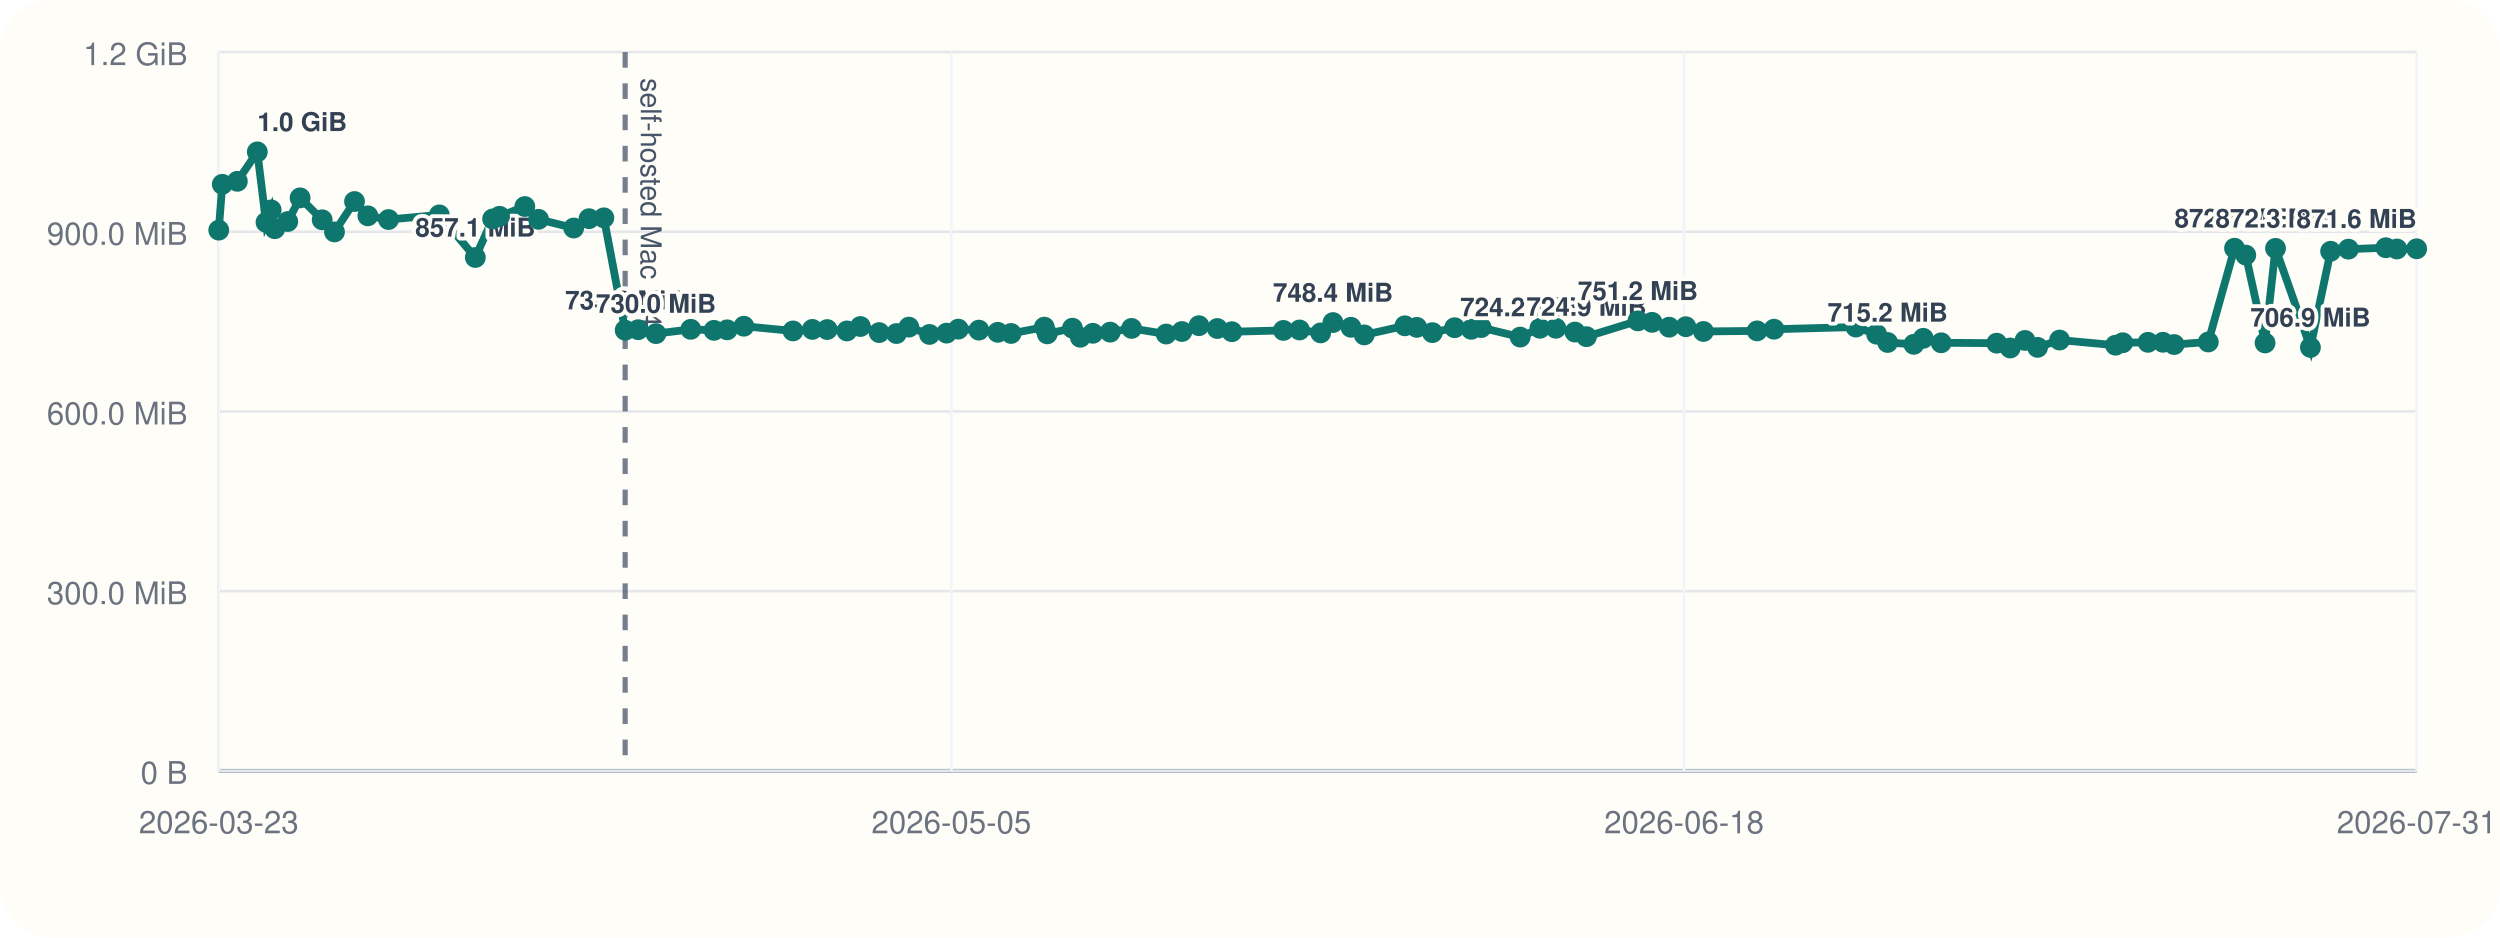
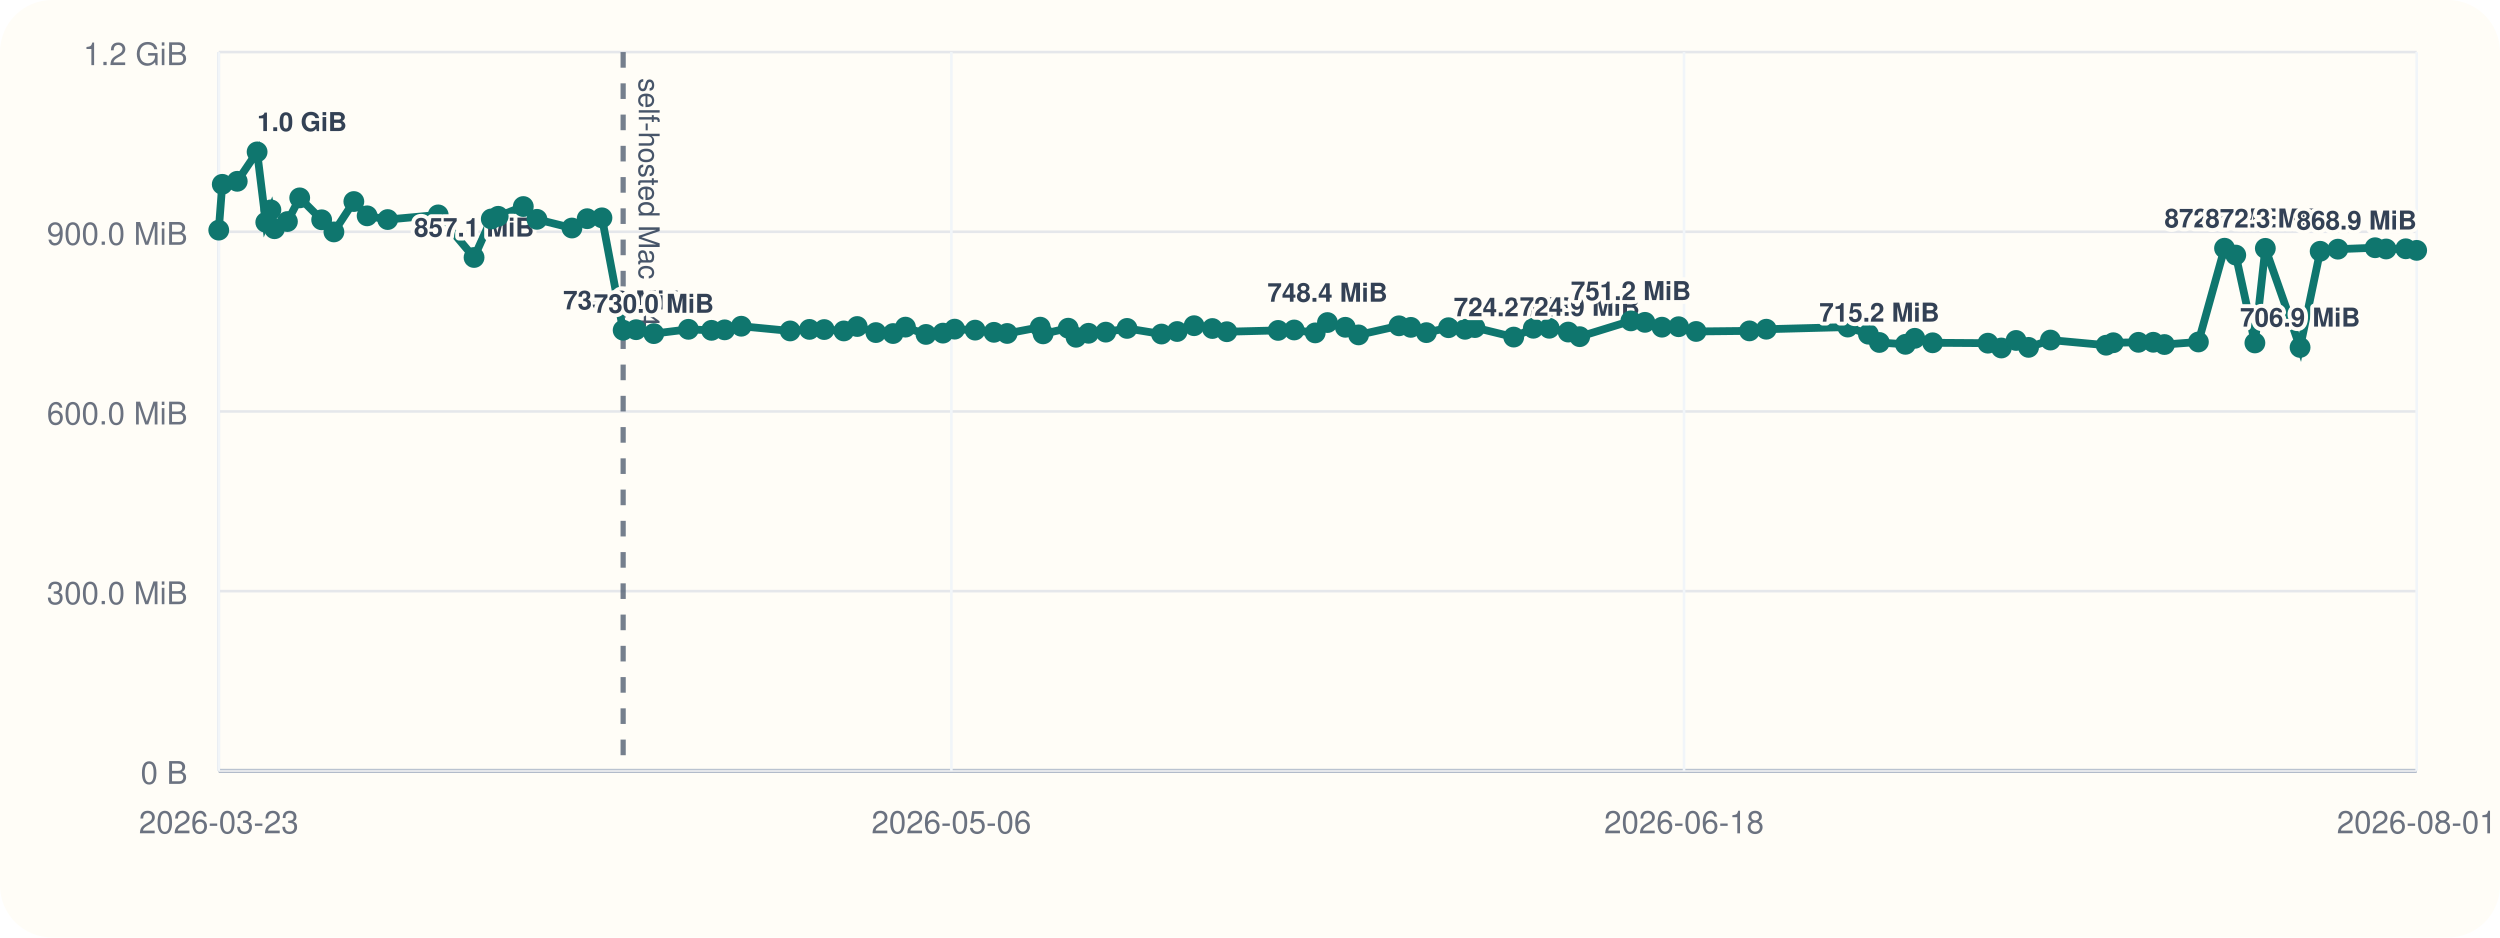
<svg xmlns="http://www.w3.org/2000/svg" viewBox="0 0 960 360">
  <rect width="960" height="360" rx="20" fill="#fffdf7" />
  <line x1="84" y1="296" x2="928" y2="296" stroke="#cbd5e1" stroke-width="1" />
  <line x1="84" y1="20" x2="84" y2="296" stroke="#cbd5e1" stroke-width="1" />
  <line x1="84" y1="296.00" x2="928" y2="296.00" stroke="#94a3b8" stroke-width="1.5" />
  <line x1="84" y1="296.00" x2="928" y2="296.00" stroke="#e5e7eb" stroke-width="1" />
  <text x="72" y="301.00" text-anchor="end" font-size="12" font-family="Helvetica, Arial, sans-serif" fill="#6b7280">0 B</text>
  <line x1="84" y1="227.00" x2="928" y2="227.00" stroke="#e5e7eb" stroke-width="1" />
  <text x="72" y="232.00" text-anchor="end" font-size="12" font-family="Helvetica, Arial, sans-serif" fill="#6b7280">300.0 MiB</text>
  <line x1="84" y1="158.00" x2="928" y2="158.00" stroke="#e5e7eb" stroke-width="1" />
  <text x="72" y="163.00" text-anchor="end" font-size="12" font-family="Helvetica, Arial, sans-serif" fill="#6b7280">600.0 MiB</text>
  <line x1="84" y1="89.00" x2="928" y2="89.00" stroke="#e5e7eb" stroke-width="1" />
  <text x="72" y="94.00" text-anchor="end" font-size="12" font-family="Helvetica, Arial, sans-serif" fill="#6b7280">900.0 MiB</text>
  <line x1="84" y1="20.00" x2="928" y2="20.00" stroke="#e5e7eb" stroke-width="1" />
  <text x="72" y="25.00" text-anchor="end" font-size="12" font-family="Helvetica, Arial, sans-serif" fill="#6b7280">1.2 GiB</text>
  <line x1="84.00" y1="20" x2="84.00" y2="296" stroke="#f1f5f9" stroke-width="1" />
  <text x="84.00" y="320" text-anchor="middle" font-size="12" font-family="Helvetica, Arial, sans-serif" fill="#6b7280">2026-03-23</text>
  <line x1="365.33" y1="20" x2="365.33" y2="296" stroke="#f1f5f9" stroke-width="1" />
-   <text x="365.33" y="320" text-anchor="middle" font-size="12" font-family="Helvetica, Arial, sans-serif" fill="#6b7280">2026-05-05</text>
+   <text x="365.33" y="320" text-anchor="middle" font-size="12" font-family="Helvetica, Arial, sans-serif" fill="#6b7280">2026-05-06</text>
  <line x1="646.67" y1="20" x2="646.67" y2="296" stroke="#f1f5f9" stroke-width="1" />
  <text x="646.67" y="320" text-anchor="middle" font-size="12" font-family="Helvetica, Arial, sans-serif" fill="#6b7280">2026-06-18</text>
  <line x1="928.00" y1="20" x2="928.00" y2="296" stroke="#f1f5f9" stroke-width="1" />
-   <text x="928.00" y="320" text-anchor="middle" font-size="12" font-family="Helvetica, Arial, sans-serif" fill="#6b7280">2026-07-31</text>
-   <line x1="240.06" y1="20" x2="240.06" y2="296" stroke="#475569" stroke-width="2" stroke-dasharray="6 6" opacity="0.75" />
-   <text x="246.06" y="30" transform="rotate(90 246.06 30)" font-size="11" font-family="Helvetica, Arial, sans-serif" fill="#475569">self-hosted Mac M4</text>
-   <polyline fill="none" stroke="#0f766e" stroke-width="3" points="84.00,88.37 85.36,70.78 91.14,69.62 98.81,58.33 102.15,85.36 104.13,80.60 105.52,87.83 110.50,85.07 115.24,75.98 123.72,84.40 128.44,89.06 136.14,77.39 141.26,82.88 149.19,84.31 168.69,82.52 182.53,98.87 189.17,84.08 191.84,83.06 201.53,79.31 206.80,84.22 220.30,87.56 226.18,83.98 231.88,83.65 240.06,126.80 245.06,126.60 251.89,128.11 265.26,126.46 274.17,126.85 279.23,126.66 285.64,125.27 304.51,127.08 311.95,126.49 317.64,126.55 325.22,127.08 330.39,125.38 337.60,127.71 344.23,128.08 349.01,125.62 356.93,128.42 363.48,127.92 367.99,126.39 375.89,126.77 383.16,127.61 388.26,128.05 401.01,125.63 402.14,128.20 411.82,126.03 414.84,129.51 419.66,127.98 426.32,127.54 434.53,126.11 447.82,128.27 453.86,127.30 460.40,125.07 467.45,126.15 473.04,127.38 492.83,126.88 499.02,126.71 507.14,127.83 511.86,123.86 518.77,125.68 523.87,128.60 539.47,125.11 544.05,125.71 550.04,127.73 558.58,125.84 564.95,126.45 568.77,125.79 583.75,129.44 591.31,126.05 597.46,126.05 604.78,127.51 609.21,129.28 628.95,123.22 634.39,123.78 640.95,125.64 647.37,125.46 654.13,127.28 674.72,127.06 681.22,126.42 712.66,125.59 720.62,128.33 724.85,131.51 734.91,132.22 738.53,129.91 745.41,131.63 766.74,131.78 771.93,133.63 777.60,130.73 782.43,133.39 790.88,130.58 812.35,132.56 815.13,131.61 824.83,131.45 830.56,131.43 834.87,132.30 847.98,131.32 858.06,95.32 862.38,97.95 869.78,131.69 873.80,95.37 887.21,133.41 894.96,96.49 901.80,95.68 916.16,95.13 920.41,95.61 928.00,95.53" />
+   <text x="928.00" y="320" text-anchor="middle" font-size="12" font-family="Helvetica, Arial, sans-serif" fill="#6b7280">2026-08-01</text>
+   <line x1="239.29" y1="20" x2="239.29" y2="296" stroke="#475569" stroke-width="2" stroke-dasharray="6 6" opacity="0.75" />
+   <text x="245.29" y="30" transform="rotate(90 245.29 30)" font-size="11" font-family="Helvetica, Arial, sans-serif" fill="#475569">self-hosted Mac M4</text>
+   <polyline fill="none" stroke="#0f766e" stroke-width="3" points="84.00,88.37 85.35,70.78 91.10,69.62 98.73,58.33 102.06,85.36 104.03,80.60 105.41,87.83 110.37,85.07 115.09,75.98 123.52,84.40 128.22,89.06 135.88,77.39 140.98,82.88 148.87,84.31 168.27,82.52 182.04,98.87 188.65,84.08 191.30,83.06 200.95,79.31 206.19,84.22 219.63,87.56 225.47,83.98 231.15,83.65 239.29,126.80 244.26,126.60 251.06,128.11 264.36,126.46 273.22,126.85 278.26,126.66 284.64,125.27 303.42,127.08 310.83,126.49 316.49,126.55 324.03,127.08 329.17,125.38 336.34,127.71 342.94,128.08 347.70,125.62 355.58,128.42 362.09,127.92 366.59,126.39 374.45,126.77 381.68,127.61 386.75,128.05 399.44,125.63 400.56,128.20 410.20,126.03 413.20,129.51 418.00,127.98 424.62,127.54 432.79,126.11 446.02,128.27 452.03,127.30 458.53,125.07 465.55,126.15 471.11,127.38 490.80,126.88 496.96,126.71 505.04,127.83 509.74,123.86 516.61,125.68 521.69,128.60 537.21,125.11 541.77,125.71 547.73,127.73 556.23,125.84 562.57,126.45 566.37,125.79 581.27,129.44 588.79,126.05 594.92,126.05 602.20,127.51 606.61,129.28 626.25,123.22 631.66,123.78 638.19,125.64 644.58,125.46 651.31,127.28 671.79,127.06 678.26,126.42 709.54,125.59 717.47,128.33 721.67,131.51 731.69,132.22 735.29,129.91 742.13,131.63 763.36,131.78 768.52,133.63 774.17,130.73 778.97,133.39 787.37,130.58 808.75,132.56 811.51,131.61 821.16,131.45 826.86,131.43 831.15,132.30 844.19,131.32 854.22,95.32 858.53,97.95 865.88,131.69 869.89,95.37 883.23,133.41 890.94,96.49 897.75,95.68 912.04,95.13 916.27,95.61 923.82,95.53 928.00,96.14" />
  <circle cx="84.00" cy="88.37" r="4" fill="#0f766e" />
-   <circle cx="85.36" cy="70.78" r="4" fill="#0f766e" />
-   <circle cx="91.14" cy="69.62" r="4" fill="#0f766e" />
-   <circle cx="98.81" cy="58.33" r="4" fill="#0f766e" />
-   <text x="98.81" y="50.33" text-anchor="start" font-size="10" font-family="Helvetica, Arial, sans-serif" font-weight="600" paint-order="stroke" stroke="#fffdf7" stroke-width="3" stroke-linejoin="round" fill="#334155">1.0 GiB</text>
-   <circle cx="102.15" cy="85.36" r="4" fill="#0f766e" />
-   <circle cx="104.13" cy="80.60" r="4" fill="#0f766e" />
-   <circle cx="105.52" cy="87.83" r="4" fill="#0f766e" />
-   <circle cx="110.50" cy="85.07" r="4" fill="#0f766e" />
-   <circle cx="115.24" cy="75.98" r="4" fill="#0f766e" />
-   <circle cx="123.72" cy="84.40" r="4" fill="#0f766e" />
-   <circle cx="128.44" cy="89.06" r="4" fill="#0f766e" />
-   <circle cx="136.14" cy="77.39" r="4" fill="#0f766e" />
-   <circle cx="141.26" cy="82.88" r="4" fill="#0f766e" />
-   <circle cx="149.19" cy="84.31" r="4" fill="#0f766e" />
-   <circle cx="168.69" cy="82.52" r="4" fill="#0f766e" />
-   <circle cx="182.53" cy="98.87" r="4" fill="#0f766e" />
-   <text x="182.53" y="90.87" text-anchor="middle" font-size="10" font-family="Helvetica, Arial, sans-serif" font-weight="600" paint-order="stroke" stroke="#fffdf7" stroke-width="3" stroke-linejoin="round" fill="#334155">857.1 MiB</text>
-   <circle cx="189.17" cy="84.08" r="4" fill="#0f766e" />
-   <circle cx="191.84" cy="83.06" r="4" fill="#0f766e" />
-   <circle cx="201.53" cy="79.31" r="4" fill="#0f766e" />
-   <circle cx="206.80" cy="84.22" r="4" fill="#0f766e" />
-   <circle cx="220.30" cy="87.56" r="4" fill="#0f766e" />
-   <circle cx="226.18" cy="83.98" r="4" fill="#0f766e" />
-   <circle cx="231.88" cy="83.65" r="4" fill="#0f766e" />
-   <circle cx="240.06" cy="126.80" r="4" fill="#0f766e" />
-   <text x="240.06" y="118.80" text-anchor="middle" font-size="10" font-family="Helvetica, Arial, sans-serif" font-weight="600" paint-order="stroke" stroke="#fffdf7" stroke-width="3" stroke-linejoin="round" fill="#334155">735.6 MiB</text>
-   <circle cx="245.06" cy="126.60" r="4" fill="#0f766e" />
-   <circle cx="251.89" cy="128.11" r="4" fill="#0f766e" />
-   <text x="251.89" y="120.11" text-anchor="middle" font-size="10" font-family="Helvetica, Arial, sans-serif" font-weight="600" paint-order="stroke" stroke="#fffdf7" stroke-width="3" stroke-linejoin="round" fill="#334155">730.0 MiB</text>
-   <circle cx="265.26" cy="126.46" r="4" fill="#0f766e" />
-   <circle cx="274.17" cy="126.85" r="4" fill="#0f766e" />
-   <circle cx="279.23" cy="126.66" r="4" fill="#0f766e" />
-   <circle cx="285.64" cy="125.27" r="4" fill="#0f766e" />
-   <circle cx="304.51" cy="127.08" r="4" fill="#0f766e" />
-   <circle cx="311.95" cy="126.49" r="4" fill="#0f766e" />
-   <circle cx="317.64" cy="126.55" r="4" fill="#0f766e" />
-   <circle cx="325.22" cy="127.08" r="4" fill="#0f766e" />
-   <circle cx="330.39" cy="125.38" r="4" fill="#0f766e" />
-   <circle cx="337.60" cy="127.71" r="4" fill="#0f766e" />
-   <circle cx="344.23" cy="128.08" r="4" fill="#0f766e" />
-   <circle cx="349.01" cy="125.62" r="4" fill="#0f766e" />
-   <circle cx="356.93" cy="128.42" r="4" fill="#0f766e" />
-   <circle cx="363.48" cy="127.92" r="4" fill="#0f766e" />
-   <circle cx="367.99" cy="126.39" r="4" fill="#0f766e" />
-   <circle cx="375.89" cy="126.77" r="4" fill="#0f766e" />
-   <circle cx="383.16" cy="127.61" r="4" fill="#0f766e" />
-   <circle cx="388.26" cy="128.05" r="4" fill="#0f766e" />
-   <circle cx="401.01" cy="125.63" r="4" fill="#0f766e" />
-   <circle cx="402.14" cy="128.20" r="4" fill="#0f766e" />
-   <circle cx="411.82" cy="126.03" r="4" fill="#0f766e" />
-   <circle cx="414.84" cy="129.51" r="4" fill="#0f766e" />
-   <circle cx="419.66" cy="127.98" r="4" fill="#0f766e" />
-   <circle cx="426.32" cy="127.54" r="4" fill="#0f766e" />
-   <circle cx="434.53" cy="126.11" r="4" fill="#0f766e" />
-   <circle cx="447.82" cy="128.27" r="4" fill="#0f766e" />
-   <circle cx="453.86" cy="127.30" r="4" fill="#0f766e" />
-   <circle cx="460.40" cy="125.07" r="4" fill="#0f766e" />
-   <circle cx="467.45" cy="126.15" r="4" fill="#0f766e" />
-   <circle cx="473.04" cy="127.38" r="4" fill="#0f766e" />
-   <circle cx="492.83" cy="126.88" r="4" fill="#0f766e" />
-   <circle cx="499.02" cy="126.71" r="4" fill="#0f766e" />
-   <circle cx="507.14" cy="127.83" r="4" fill="#0f766e" />
-   <circle cx="511.86" cy="123.86" r="4" fill="#0f766e" />
-   <text x="511.86" y="115.86" text-anchor="middle" font-size="10" font-family="Helvetica, Arial, sans-serif" font-weight="600" paint-order="stroke" stroke="#fffdf7" stroke-width="3" stroke-linejoin="round" fill="#334155">748.4 MiB</text>
-   <circle cx="518.77" cy="125.68" r="4" fill="#0f766e" />
-   <circle cx="523.87" cy="128.60" r="4" fill="#0f766e" />
-   <circle cx="539.47" cy="125.11" r="4" fill="#0f766e" />
-   <circle cx="544.05" cy="125.71" r="4" fill="#0f766e" />
-   <circle cx="550.04" cy="127.73" r="4" fill="#0f766e" />
-   <circle cx="558.58" cy="125.84" r="4" fill="#0f766e" />
-   <circle cx="564.95" cy="126.45" r="4" fill="#0f766e" />
-   <circle cx="568.77" cy="125.79" r="4" fill="#0f766e" />
-   <circle cx="583.75" cy="129.44" r="4" fill="#0f766e" />
-   <text x="583.75" y="121.44" text-anchor="middle" font-size="10" font-family="Helvetica, Arial, sans-serif" font-weight="600" paint-order="stroke" stroke="#fffdf7" stroke-width="3" stroke-linejoin="round" fill="#334155">724.2 MiB</text>
-   <circle cx="591.31" cy="126.05" r="4" fill="#0f766e" />
-   <circle cx="597.46" cy="126.05" r="4" fill="#0f766e" />
-   <circle cx="604.78" cy="127.51" r="4" fill="#0f766e" />
-   <circle cx="609.21" cy="129.28" r="4" fill="#0f766e" />
-   <text x="609.21" y="121.28" text-anchor="middle" font-size="10" font-family="Helvetica, Arial, sans-serif" font-weight="600" paint-order="stroke" stroke="#fffdf7" stroke-width="3" stroke-linejoin="round" fill="#334155">724.9 MiB</text>
-   <circle cx="628.95" cy="123.22" r="4" fill="#0f766e" />
-   <text x="628.95" y="115.22" text-anchor="middle" font-size="10" font-family="Helvetica, Arial, sans-serif" font-weight="600" paint-order="stroke" stroke="#fffdf7" stroke-width="3" stroke-linejoin="round" fill="#334155">751.2 MiB</text>
-   <circle cx="634.39" cy="123.78" r="4" fill="#0f766e" />
-   <circle cx="640.95" cy="125.64" r="4" fill="#0f766e" />
-   <circle cx="647.37" cy="125.46" r="4" fill="#0f766e" />
-   <circle cx="654.13" cy="127.28" r="4" fill="#0f766e" />
-   <circle cx="674.72" cy="127.06" r="4" fill="#0f766e" />
-   <circle cx="681.22" cy="126.42" r="4" fill="#0f766e" />
-   <circle cx="712.66" cy="125.59" r="4" fill="#0f766e" />
-   <circle cx="720.62" cy="128.33" r="4" fill="#0f766e" />
-   <circle cx="724.85" cy="131.51" r="4" fill="#0f766e" />
-   <text x="724.85" y="123.51" text-anchor="middle" font-size="10" font-family="Helvetica, Arial, sans-serif" font-weight="600" paint-order="stroke" stroke="#fffdf7" stroke-width="3" stroke-linejoin="round" fill="#334155">715.2 MiB</text>
-   <circle cx="734.91" cy="132.22" r="4" fill="#0f766e" />
-   <circle cx="738.53" cy="129.91" r="4" fill="#0f766e" />
-   <circle cx="745.41" cy="131.63" r="4" fill="#0f766e" />
-   <circle cx="766.74" cy="131.78" r="4" fill="#0f766e" />
-   <circle cx="771.93" cy="133.63" r="4" fill="#0f766e" />
-   <circle cx="777.60" cy="130.73" r="4" fill="#0f766e" />
-   <circle cx="782.43" cy="133.39" r="4" fill="#0f766e" />
-   <circle cx="790.88" cy="130.58" r="4" fill="#0f766e" />
-   <circle cx="812.35" cy="132.56" r="4" fill="#0f766e" />
-   <circle cx="815.13" cy="131.61" r="4" fill="#0f766e" />
-   <circle cx="824.83" cy="131.45" r="4" fill="#0f766e" />
-   <circle cx="830.56" cy="131.43" r="4" fill="#0f766e" />
-   <circle cx="834.87" cy="132.30" r="4" fill="#0f766e" />
-   <circle cx="847.98" cy="131.32" r="4" fill="#0f766e" />
-   <circle cx="858.06" cy="95.32" r="4" fill="#0f766e" />
-   <text x="858.06" y="87.32" text-anchor="middle" font-size="10" font-family="Helvetica, Arial, sans-serif" font-weight="600" paint-order="stroke" stroke="#fffdf7" stroke-width="3" stroke-linejoin="round" fill="#334155">872.5 MiB</text>
-   <circle cx="862.38" cy="97.95" r="4" fill="#0f766e" />
-   <circle cx="869.78" cy="131.69" r="4" fill="#0f766e" />
-   <circle cx="873.80" cy="95.37" r="4" fill="#0f766e" />
-   <text x="873.80" y="87.37" text-anchor="middle" font-size="10" font-family="Helvetica, Arial, sans-serif" font-weight="600" paint-order="stroke" stroke="#fffdf7" stroke-width="3" stroke-linejoin="round" fill="#334155">872.3 MiB</text>
-   <circle cx="887.21" cy="133.41" r="4" fill="#0f766e" />
-   <text x="887.21" y="125.41" text-anchor="middle" font-size="10" font-family="Helvetica, Arial, sans-serif" font-weight="600" paint-order="stroke" stroke="#fffdf7" stroke-width="3" stroke-linejoin="round" fill="#334155">706.9 MiB</text>
-   <circle cx="894.96" cy="96.49" r="4" fill="#0f766e" />
-   <circle cx="901.80" cy="95.68" r="4" fill="#0f766e" />
-   <circle cx="916.16" cy="95.13" r="4" fill="#0f766e" />
-   <circle cx="920.41" cy="95.61" r="4" fill="#0f766e" />
-   <circle cx="928.00" cy="95.53" r="4" fill="#0f766e" />
-   <text x="928.00" y="87.53" text-anchor="end" font-size="10" font-family="Helvetica, Arial, sans-serif" font-weight="600" paint-order="stroke" stroke="#fffdf7" stroke-width="3" stroke-linejoin="round" fill="#334155">871.6 MiB</text>
+   <circle cx="85.35" cy="70.78" r="4" fill="#0f766e" />
+   <circle cx="91.10" cy="69.62" r="4" fill="#0f766e" />
+   <circle cx="98.73" cy="58.33" r="4" fill="#0f766e" />
+   <text x="98.73" y="50.33" text-anchor="start" font-size="10" font-family="Helvetica, Arial, sans-serif" font-weight="600" paint-order="stroke" stroke="#fffdf7" stroke-width="3" stroke-linejoin="round" fill="#334155">1.0 GiB</text>
+   <circle cx="102.06" cy="85.36" r="4" fill="#0f766e" />
+   <circle cx="104.03" cy="80.60" r="4" fill="#0f766e" />
+   <circle cx="105.41" cy="87.83" r="4" fill="#0f766e" />
+   <circle cx="110.37" cy="85.07" r="4" fill="#0f766e" />
+   <circle cx="115.09" cy="75.98" r="4" fill="#0f766e" />
+   <circle cx="123.52" cy="84.40" r="4" fill="#0f766e" />
+   <circle cx="128.22" cy="89.06" r="4" fill="#0f766e" />
+   <circle cx="135.88" cy="77.39" r="4" fill="#0f766e" />
+   <circle cx="140.98" cy="82.88" r="4" fill="#0f766e" />
+   <circle cx="148.87" cy="84.31" r="4" fill="#0f766e" />
+   <circle cx="168.27" cy="82.52" r="4" fill="#0f766e" />
+   <circle cx="182.04" cy="98.87" r="4" fill="#0f766e" />
+   <text x="182.04" y="90.87" text-anchor="middle" font-size="10" font-family="Helvetica, Arial, sans-serif" font-weight="600" paint-order="stroke" stroke="#fffdf7" stroke-width="3" stroke-linejoin="round" fill="#334155">857.1 MiB</text>
+   <circle cx="188.65" cy="84.08" r="4" fill="#0f766e" />
+   <circle cx="191.30" cy="83.06" r="4" fill="#0f766e" />
+   <circle cx="200.95" cy="79.31" r="4" fill="#0f766e" />
+   <circle cx="206.19" cy="84.22" r="4" fill="#0f766e" />
+   <circle cx="219.63" cy="87.56" r="4" fill="#0f766e" />
+   <circle cx="225.47" cy="83.98" r="4" fill="#0f766e" />
+   <circle cx="231.15" cy="83.65" r="4" fill="#0f766e" />
+   <circle cx="239.29" cy="126.80" r="4" fill="#0f766e" />
+   <text x="239.29" y="118.80" text-anchor="middle" font-size="10" font-family="Helvetica, Arial, sans-serif" font-weight="600" paint-order="stroke" stroke="#fffdf7" stroke-width="3" stroke-linejoin="round" fill="#334155">735.6 MiB</text>
+   <circle cx="244.26" cy="126.60" r="4" fill="#0f766e" />
+   <circle cx="251.06" cy="128.11" r="4" fill="#0f766e" />
+   <text x="251.06" y="120.11" text-anchor="middle" font-size="10" font-family="Helvetica, Arial, sans-serif" font-weight="600" paint-order="stroke" stroke="#fffdf7" stroke-width="3" stroke-linejoin="round" fill="#334155">730.0 MiB</text>
+   <circle cx="264.36" cy="126.46" r="4" fill="#0f766e" />
+   <circle cx="273.22" cy="126.85" r="4" fill="#0f766e" />
+   <circle cx="278.26" cy="126.66" r="4" fill="#0f766e" />
+   <circle cx="284.64" cy="125.27" r="4" fill="#0f766e" />
+   <circle cx="303.42" cy="127.08" r="4" fill="#0f766e" />
+   <circle cx="310.83" cy="126.49" r="4" fill="#0f766e" />
+   <circle cx="316.49" cy="126.55" r="4" fill="#0f766e" />
+   <circle cx="324.03" cy="127.08" r="4" fill="#0f766e" />
+   <circle cx="329.17" cy="125.38" r="4" fill="#0f766e" />
+   <circle cx="336.34" cy="127.71" r="4" fill="#0f766e" />
+   <circle cx="342.94" cy="128.08" r="4" fill="#0f766e" />
+   <circle cx="347.70" cy="125.62" r="4" fill="#0f766e" />
+   <circle cx="355.58" cy="128.42" r="4" fill="#0f766e" />
+   <circle cx="362.09" cy="127.92" r="4" fill="#0f766e" />
+   <circle cx="366.59" cy="126.39" r="4" fill="#0f766e" />
+   <circle cx="374.45" cy="126.77" r="4" fill="#0f766e" />
+   <circle cx="381.68" cy="127.61" r="4" fill="#0f766e" />
+   <circle cx="386.75" cy="128.05" r="4" fill="#0f766e" />
+   <circle cx="399.44" cy="125.63" r="4" fill="#0f766e" />
+   <circle cx="400.56" cy="128.20" r="4" fill="#0f766e" />
+   <circle cx="410.20" cy="126.03" r="4" fill="#0f766e" />
+   <circle cx="413.20" cy="129.51" r="4" fill="#0f766e" />
+   <circle cx="418.00" cy="127.98" r="4" fill="#0f766e" />
+   <circle cx="424.62" cy="127.54" r="4" fill="#0f766e" />
+   <circle cx="432.79" cy="126.11" r="4" fill="#0f766e" />
+   <circle cx="446.02" cy="128.27" r="4" fill="#0f766e" />
+   <circle cx="452.03" cy="127.30" r="4" fill="#0f766e" />
+   <circle cx="458.53" cy="125.07" r="4" fill="#0f766e" />
+   <circle cx="465.55" cy="126.15" r="4" fill="#0f766e" />
+   <circle cx="471.11" cy="127.38" r="4" fill="#0f766e" />
+   <circle cx="490.80" cy="126.88" r="4" fill="#0f766e" />
+   <circle cx="496.96" cy="126.71" r="4" fill="#0f766e" />
+   <circle cx="505.04" cy="127.83" r="4" fill="#0f766e" />
+   <circle cx="509.74" cy="123.86" r="4" fill="#0f766e" />
+   <text x="509.74" y="115.86" text-anchor="middle" font-size="10" font-family="Helvetica, Arial, sans-serif" font-weight="600" paint-order="stroke" stroke="#fffdf7" stroke-width="3" stroke-linejoin="round" fill="#334155">748.4 MiB</text>
+   <circle cx="516.61" cy="125.68" r="4" fill="#0f766e" />
+   <circle cx="521.69" cy="128.60" r="4" fill="#0f766e" />
+   <circle cx="537.21" cy="125.11" r="4" fill="#0f766e" />
+   <circle cx="541.77" cy="125.71" r="4" fill="#0f766e" />
+   <circle cx="547.73" cy="127.73" r="4" fill="#0f766e" />
+   <circle cx="556.23" cy="125.84" r="4" fill="#0f766e" />
+   <circle cx="562.57" cy="126.45" r="4" fill="#0f766e" />
+   <circle cx="566.37" cy="125.79" r="4" fill="#0f766e" />
+   <circle cx="581.27" cy="129.44" r="4" fill="#0f766e" />
+   <text x="581.27" y="121.44" text-anchor="middle" font-size="10" font-family="Helvetica, Arial, sans-serif" font-weight="600" paint-order="stroke" stroke="#fffdf7" stroke-width="3" stroke-linejoin="round" fill="#334155">724.2 MiB</text>
+   <circle cx="588.79" cy="126.05" r="4" fill="#0f766e" />
+   <circle cx="594.92" cy="126.05" r="4" fill="#0f766e" />
+   <circle cx="602.20" cy="127.51" r="4" fill="#0f766e" />
+   <circle cx="606.61" cy="129.28" r="4" fill="#0f766e" />
+   <text x="606.61" y="121.28" text-anchor="middle" font-size="10" font-family="Helvetica, Arial, sans-serif" font-weight="600" paint-order="stroke" stroke="#fffdf7" stroke-width="3" stroke-linejoin="round" fill="#334155">724.9 MiB</text>
+   <circle cx="626.25" cy="123.22" r="4" fill="#0f766e" />
+   <text x="626.25" y="115.22" text-anchor="middle" font-size="10" font-family="Helvetica, Arial, sans-serif" font-weight="600" paint-order="stroke" stroke="#fffdf7" stroke-width="3" stroke-linejoin="round" fill="#334155">751.2 MiB</text>
+   <circle cx="631.66" cy="123.78" r="4" fill="#0f766e" />
+   <circle cx="638.19" cy="125.64" r="4" fill="#0f766e" />
+   <circle cx="644.58" cy="125.46" r="4" fill="#0f766e" />
+   <circle cx="651.31" cy="127.28" r="4" fill="#0f766e" />
+   <circle cx="671.79" cy="127.06" r="4" fill="#0f766e" />
+   <circle cx="678.26" cy="126.42" r="4" fill="#0f766e" />
+   <circle cx="709.54" cy="125.59" r="4" fill="#0f766e" />
+   <circle cx="717.47" cy="128.33" r="4" fill="#0f766e" />
+   <circle cx="721.67" cy="131.51" r="4" fill="#0f766e" />
+   <text x="721.67" y="123.51" text-anchor="middle" font-size="10" font-family="Helvetica, Arial, sans-serif" font-weight="600" paint-order="stroke" stroke="#fffdf7" stroke-width="3" stroke-linejoin="round" fill="#334155">715.2 MiB</text>
+   <circle cx="731.69" cy="132.22" r="4" fill="#0f766e" />
+   <circle cx="735.29" cy="129.91" r="4" fill="#0f766e" />
+   <circle cx="742.13" cy="131.63" r="4" fill="#0f766e" />
+   <circle cx="763.36" cy="131.78" r="4" fill="#0f766e" />
+   <circle cx="768.52" cy="133.63" r="4" fill="#0f766e" />
+   <circle cx="774.17" cy="130.73" r="4" fill="#0f766e" />
+   <circle cx="778.97" cy="133.39" r="4" fill="#0f766e" />
+   <circle cx="787.37" cy="130.58" r="4" fill="#0f766e" />
+   <circle cx="808.75" cy="132.56" r="4" fill="#0f766e" />
+   <circle cx="811.51" cy="131.61" r="4" fill="#0f766e" />
+   <circle cx="821.16" cy="131.45" r="4" fill="#0f766e" />
+   <circle cx="826.86" cy="131.43" r="4" fill="#0f766e" />
+   <circle cx="831.15" cy="132.30" r="4" fill="#0f766e" />
+   <circle cx="844.19" cy="131.32" r="4" fill="#0f766e" />
+   <circle cx="854.22" cy="95.32" r="4" fill="#0f766e" />
+   <text x="854.22" y="87.32" text-anchor="middle" font-size="10" font-family="Helvetica, Arial, sans-serif" font-weight="600" paint-order="stroke" stroke="#fffdf7" stroke-width="3" stroke-linejoin="round" fill="#334155">872.5 MiB</text>
+   <circle cx="858.53" cy="97.95" r="4" fill="#0f766e" />
+   <circle cx="865.88" cy="131.69" r="4" fill="#0f766e" />
+   <circle cx="869.89" cy="95.37" r="4" fill="#0f766e" />
+   <text x="869.89" y="87.37" text-anchor="middle" font-size="10" font-family="Helvetica, Arial, sans-serif" font-weight="600" paint-order="stroke" stroke="#fffdf7" stroke-width="3" stroke-linejoin="round" fill="#334155">872.3 MiB</text>
+   <circle cx="883.23" cy="133.41" r="4" fill="#0f766e" />
+   <text x="883.23" y="125.41" text-anchor="middle" font-size="10" font-family="Helvetica, Arial, sans-serif" font-weight="600" paint-order="stroke" stroke="#fffdf7" stroke-width="3" stroke-linejoin="round" fill="#334155">706.9 MiB</text>
+   <circle cx="890.94" cy="96.49" r="4" fill="#0f766e" />
+   <circle cx="897.75" cy="95.68" r="4" fill="#0f766e" />
+   <circle cx="912.04" cy="95.13" r="4" fill="#0f766e" />
+   <circle cx="916.27" cy="95.61" r="4" fill="#0f766e" />
+   <circle cx="923.82" cy="95.53" r="4" fill="#0f766e" />
+   <circle cx="928.00" cy="96.14" r="4" fill="#0f766e" />
+   <text x="928.00" y="88.14" text-anchor="end" font-size="10" font-family="Helvetica, Arial, sans-serif" font-weight="600" paint-order="stroke" stroke="#fffdf7" stroke-width="3" stroke-linejoin="round" fill="#334155">868.9 MiB</text>
</svg>
